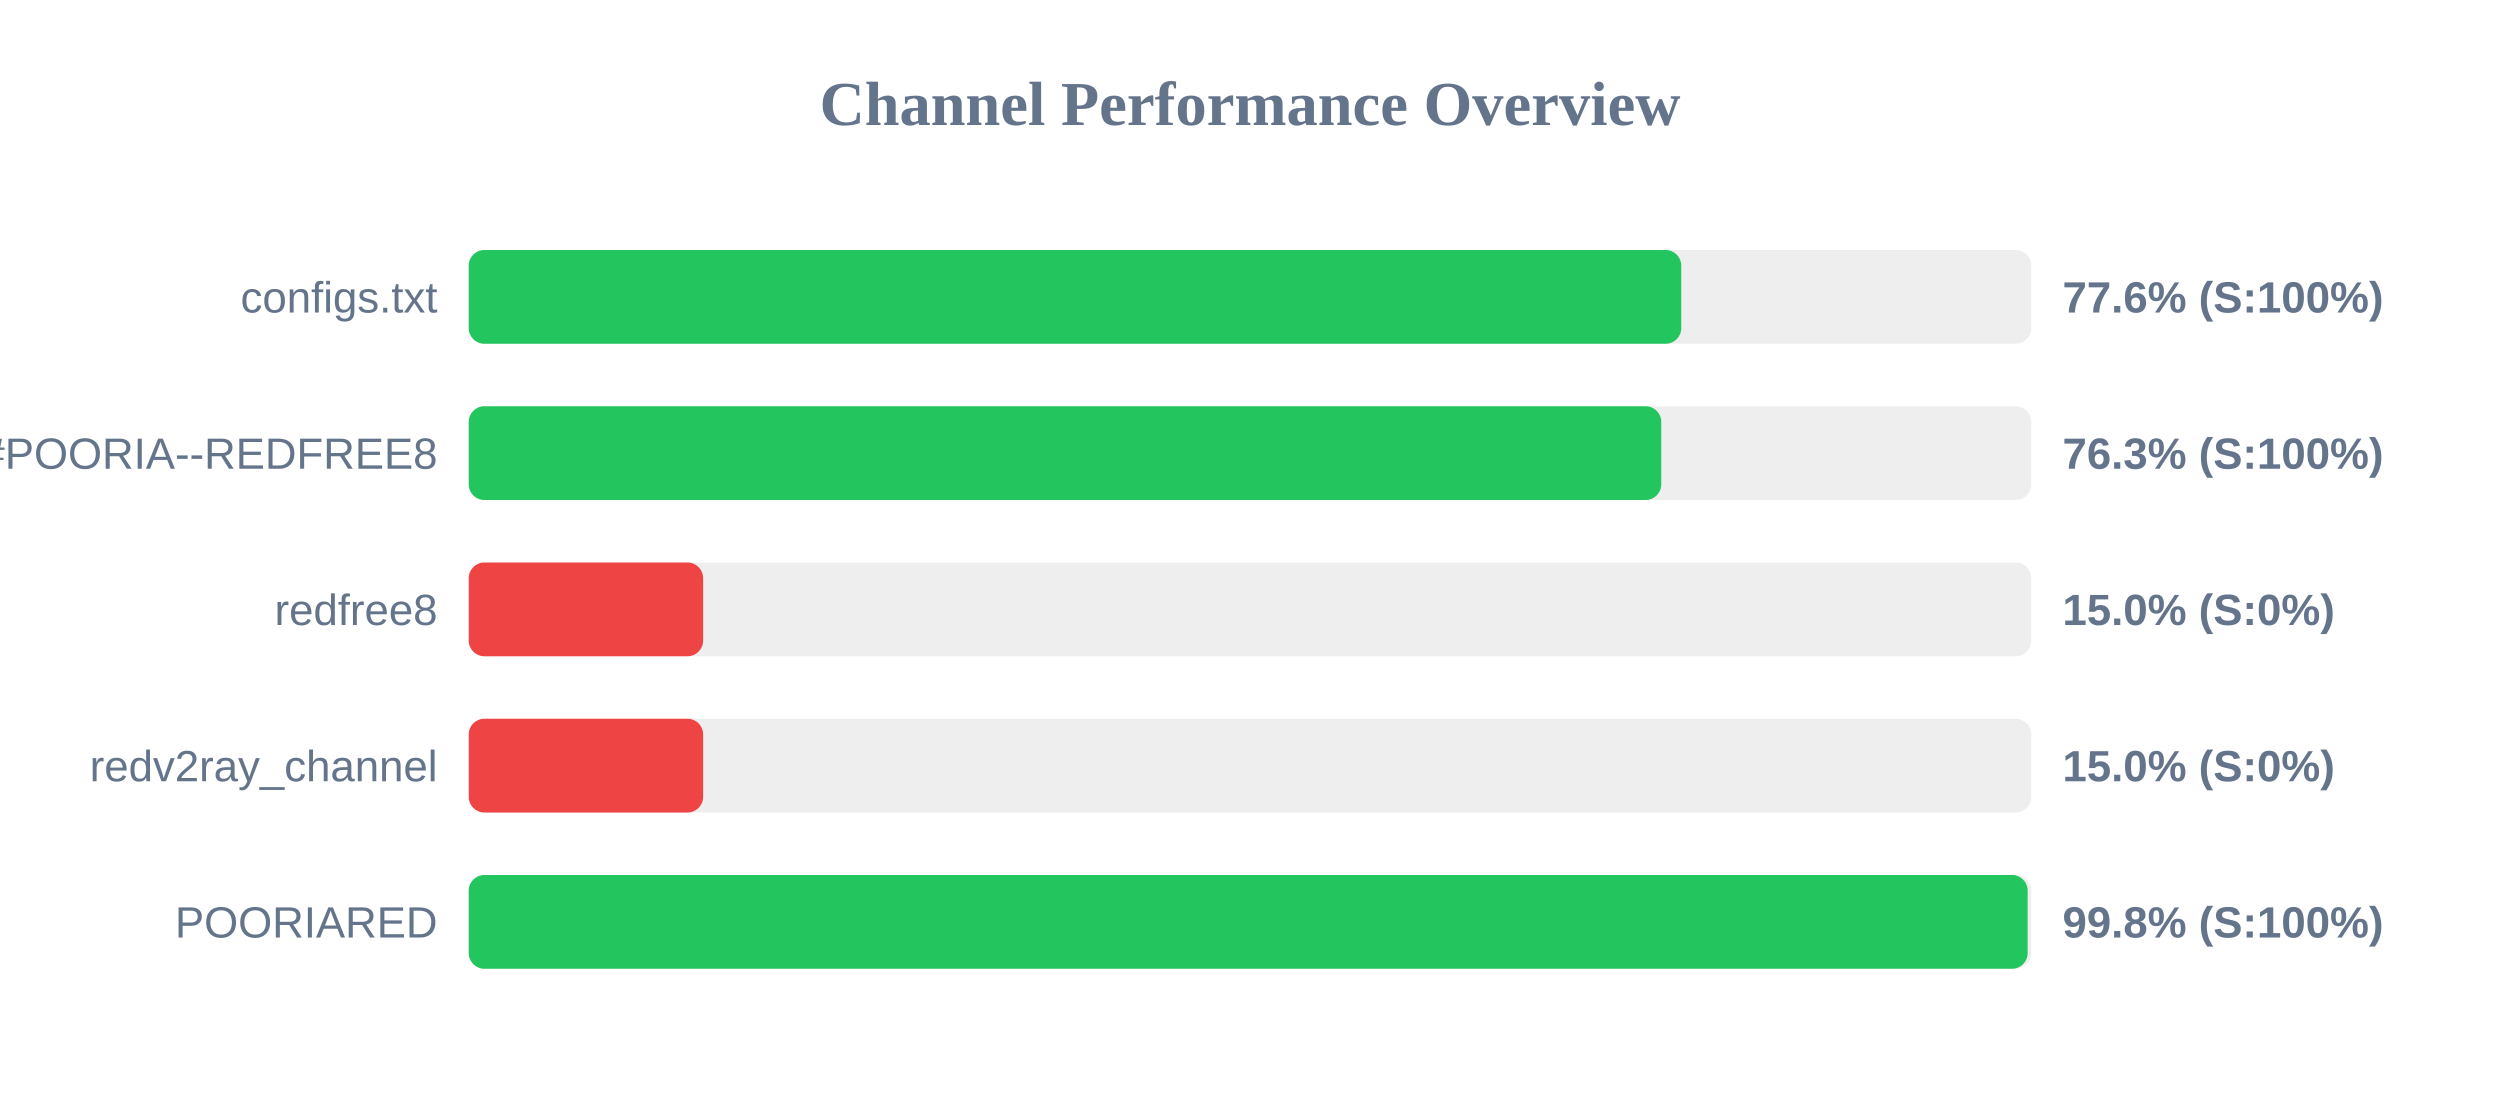
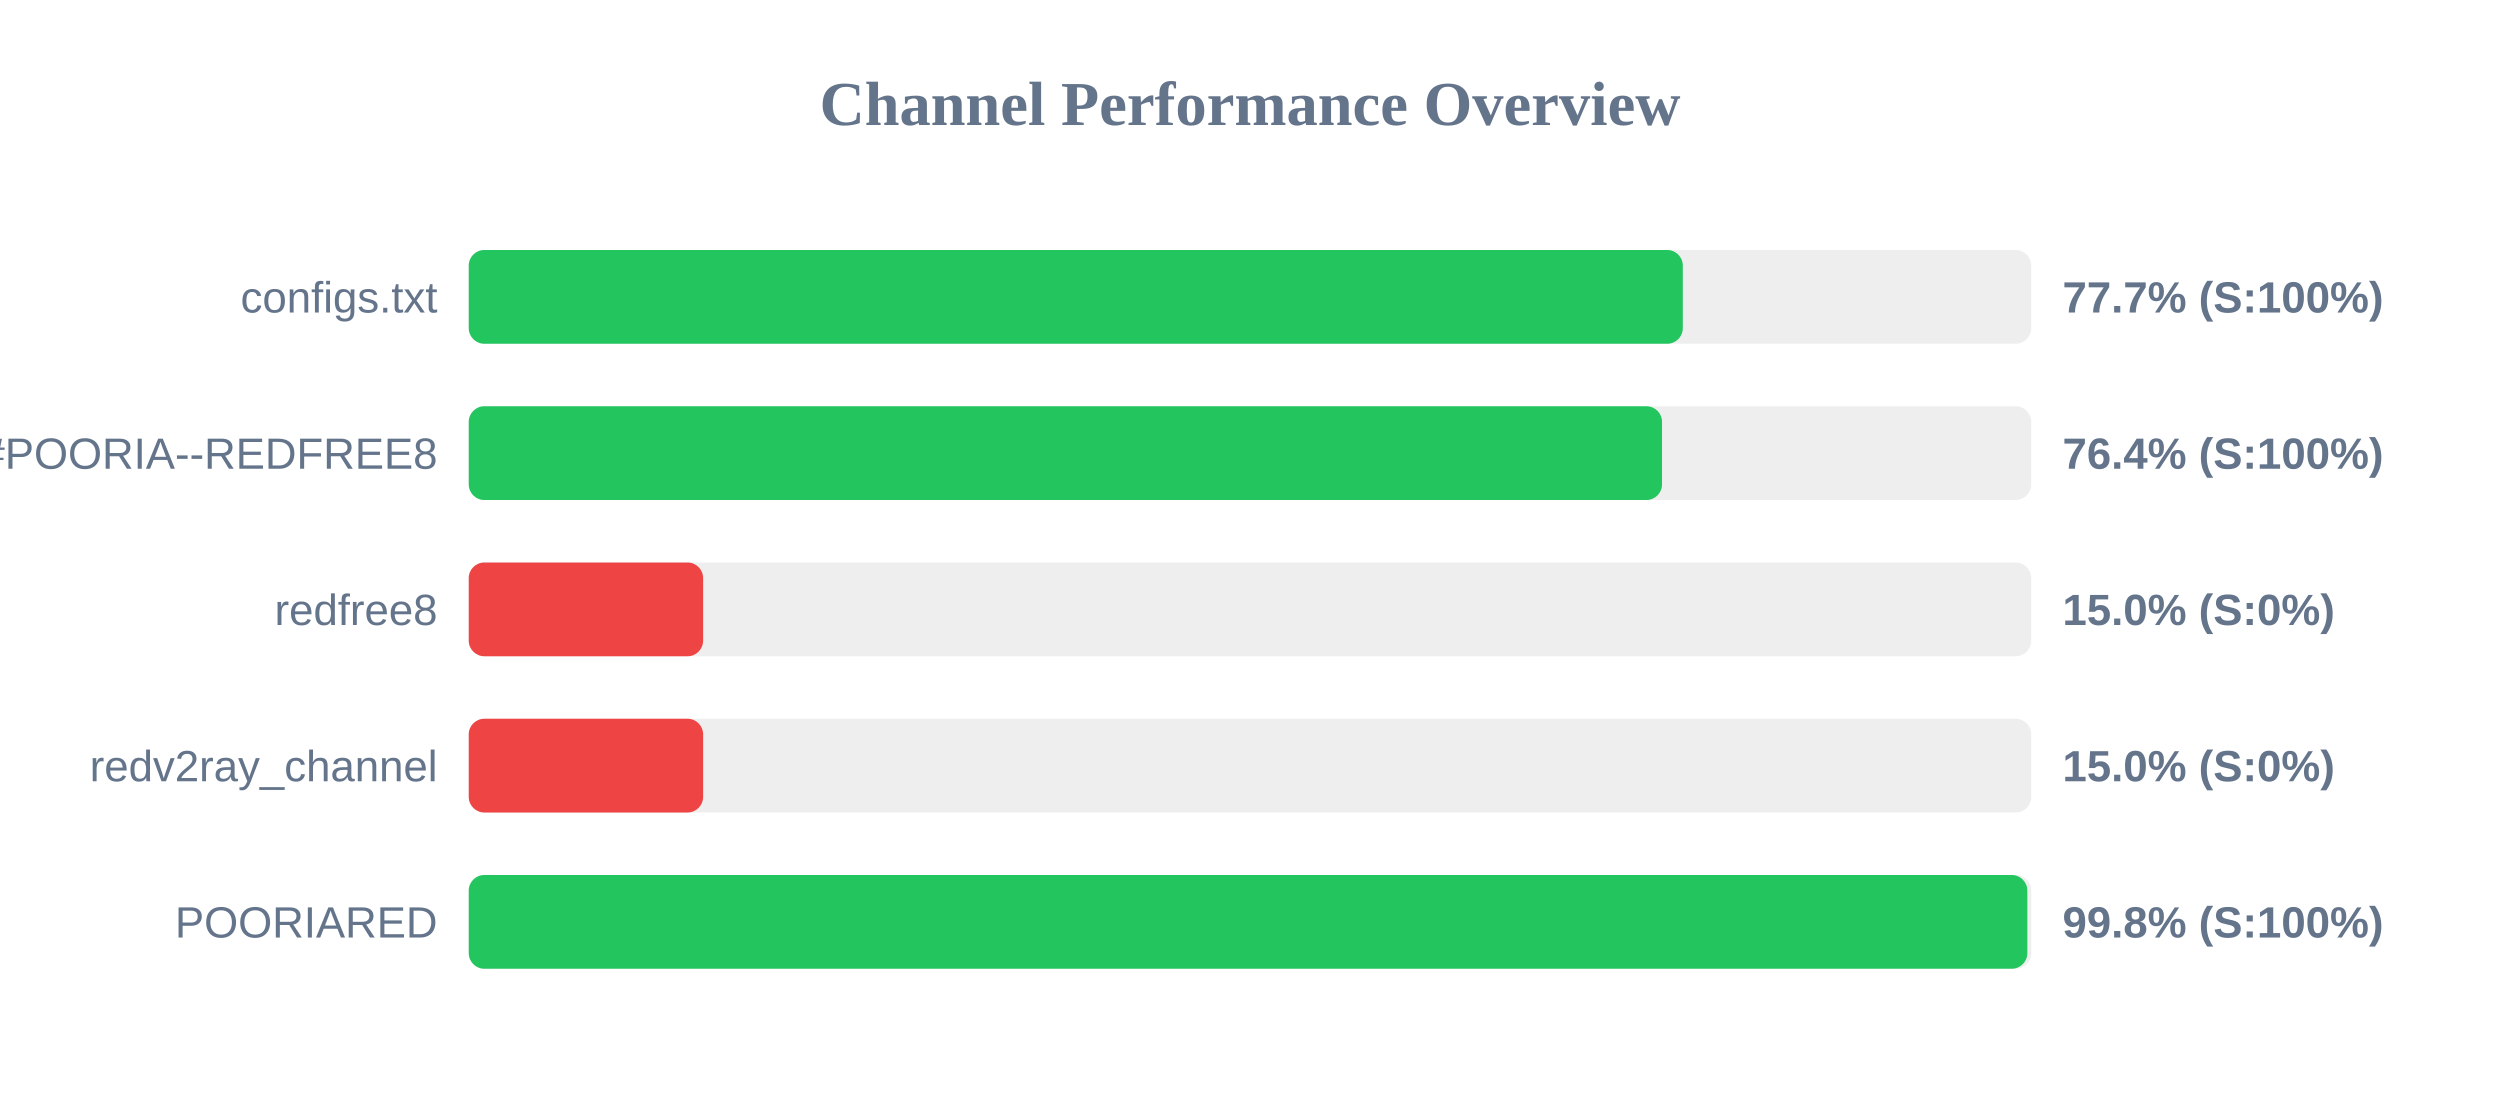
<svg xmlns="http://www.w3.org/2000/svg" width="800" height="350" version="1.1">
  <style>
        .row { font: 14px Arial; fill: #64748b; }
        .score { font: bold 14px Arial; fill: #64748b; }
    </style>
  <text x="400" y="40" text-anchor="middle" font-size="20px" font-weight="bold" fill="#64748b">Channel Performance Overview</text>
  <rect x="150" y="80" width="500" height="30" fill="#eee" rx="5" />
-   <rect x="150" y="80" width="388.0" height="30" fill="#22c55e" rx="5" />
+   <rect x="150" y="80" width="388.5" height="30" fill="#22c55e" rx="5" />
  <text x="140" y="100" text-anchor="end" class="row">configs.txt</text>
-   <text x="660" y="100" text-anchor="start" class="score">77.6% (S:100%)</text>
+   <text x="660" y="100" text-anchor="start" class="score">77.7% (S:100%)</text>
  <rect x="150" y="130" width="500" height="30" fill="#eee" rx="5" />
-   <rect x="150" y="130" width="381.6" height="30" fill="#22c55e" rx="5" />
+   <rect x="150" y="130" width="381.85" height="30" fill="#22c55e" rx="5" />
  <text x="140" y="150" text-anchor="end" class="row">POORIA--REDFREE8.txt#POORIA--REDFREE8</text>
-   <text x="660" y="150" text-anchor="start" class="score">76.3% (S:100%)</text>
+   <text x="660" y="150" text-anchor="start" class="score">76.4% (S:100%)</text>
  <rect x="150" y="180" width="500" height="30" fill="#eee" rx="5" />
  <rect x="150" y="180" width="75.0" height="30" fill="#ef4444" rx="5" />
  <text x="140" y="200" text-anchor="end" class="row">redfree8</text>
  <text x="660" y="200" text-anchor="start" class="score">15.0% (S:0%)</text>
  <rect x="150" y="230" width="500" height="30" fill="#eee" rx="5" />
  <rect x="150" y="230" width="75.0" height="30" fill="#ef4444" rx="5" />
  <text x="140" y="250" text-anchor="end" class="row">redv2ray_channel</text>
  <text x="660" y="250" text-anchor="start" class="score">15.0% (S:0%)</text>
  <rect x="150" y="280" width="500" height="30" fill="#eee" rx="5" />
-   <rect x="150" y="280" width="498.85" height="30" fill="#22c55e" rx="5" />
+   <rect x="150" y="280" width="498.75" height="30" fill="#22c55e" rx="5" />
  <text x="140" y="300" text-anchor="end" class="row">POORIARED</text>
  <text x="660" y="300" text-anchor="start" class="score">99.8% (S:100%)</text>
</svg>
